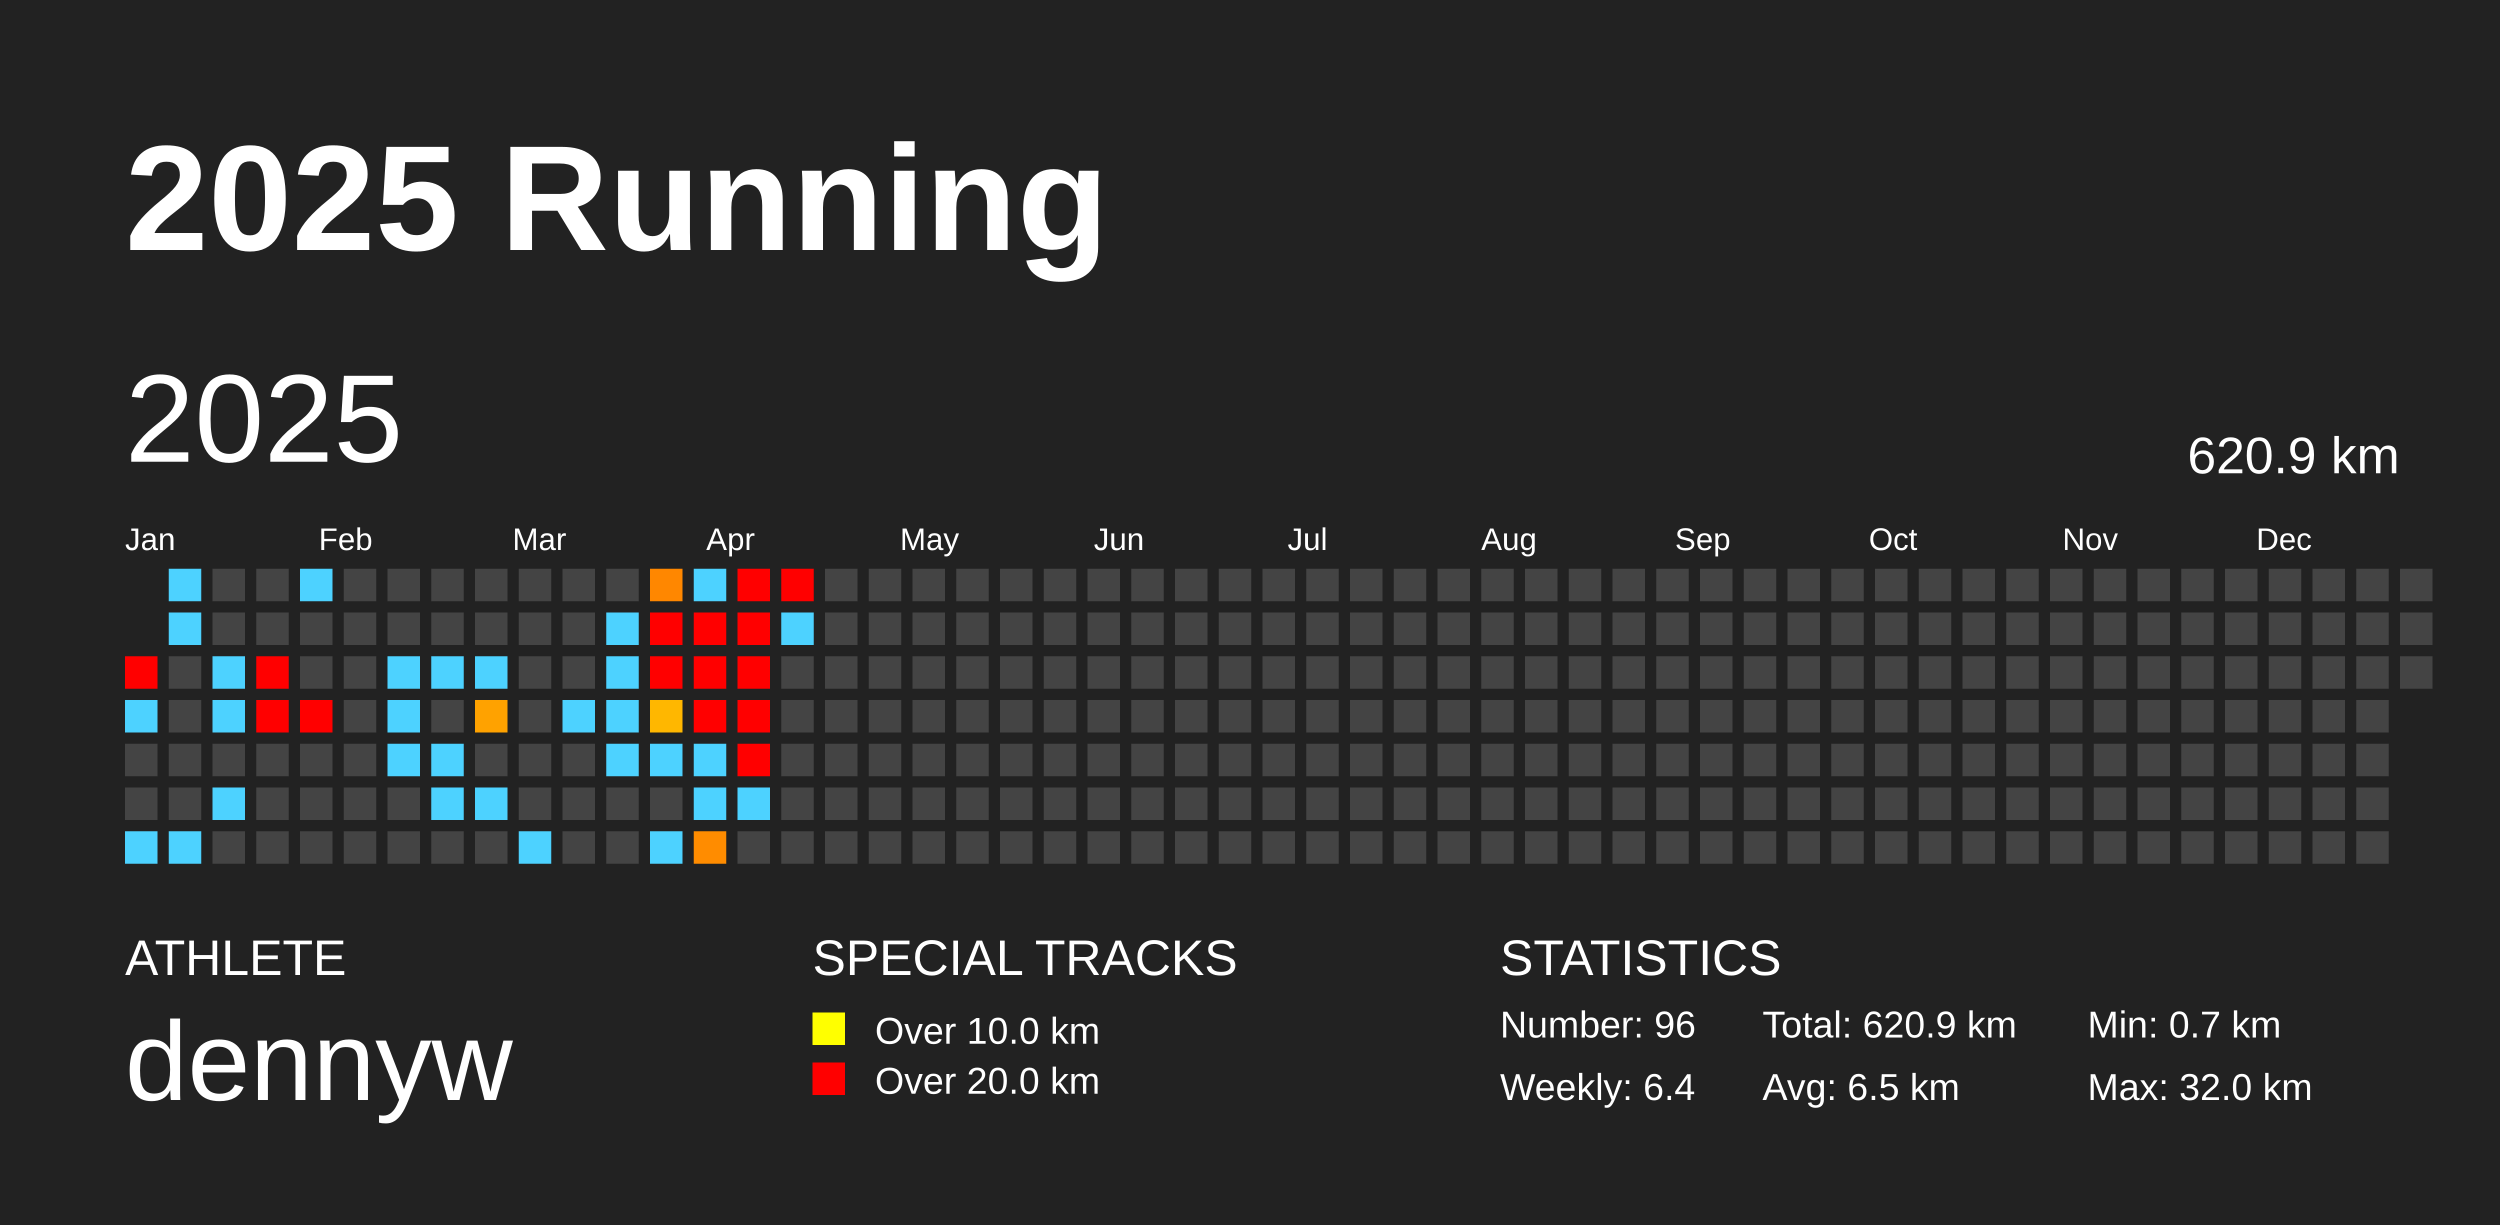
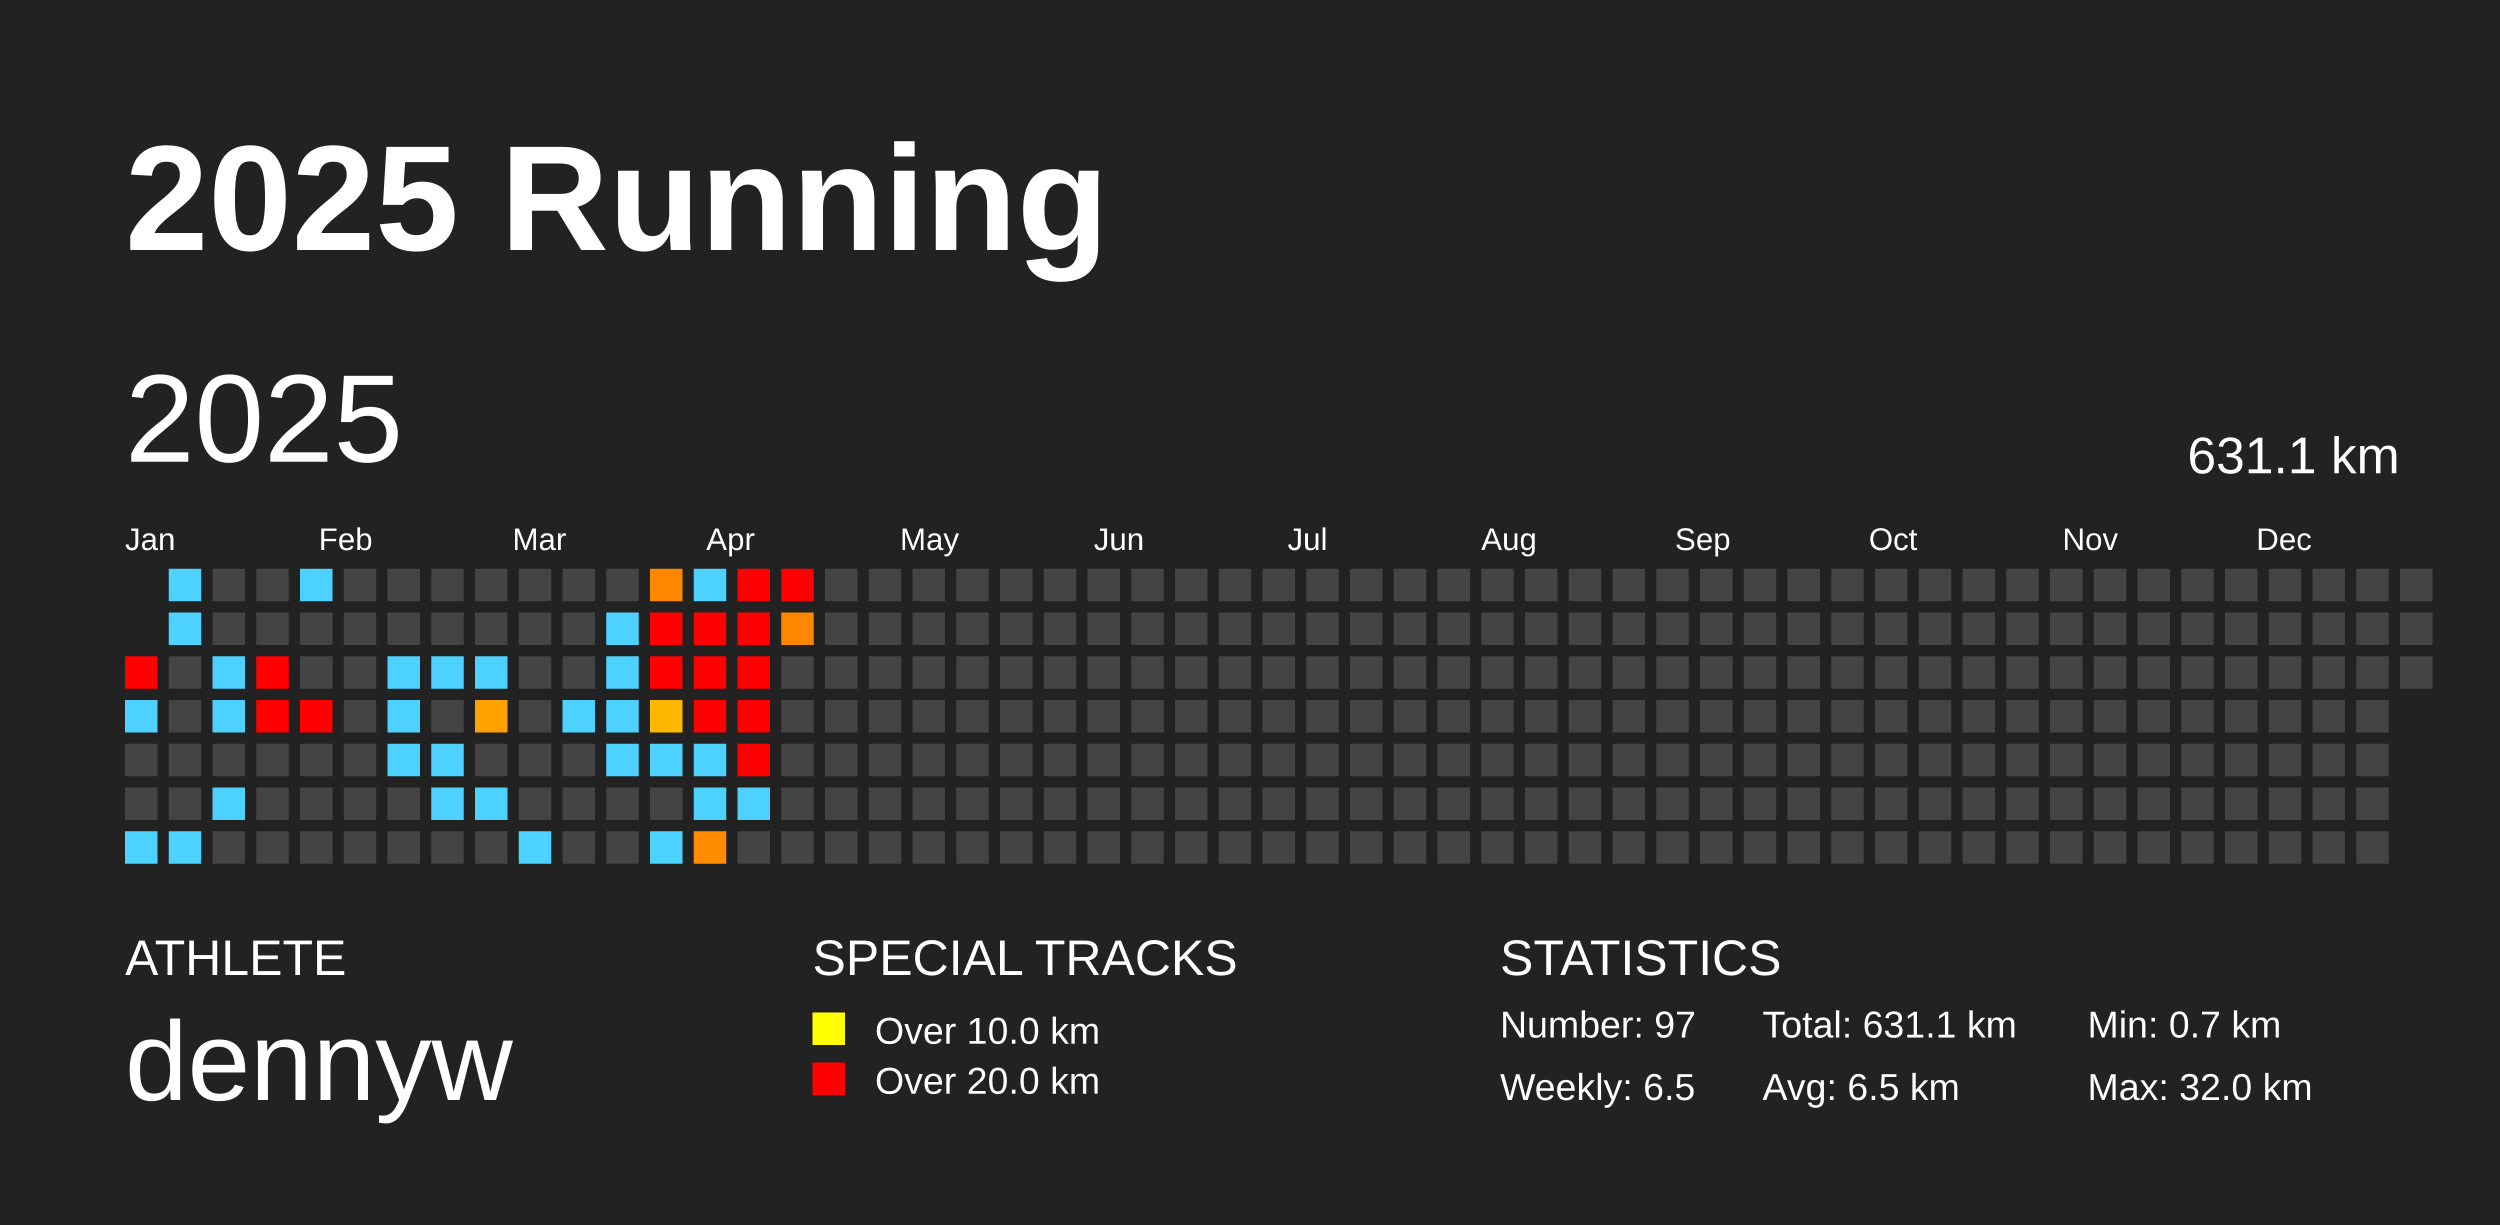
<svg xmlns="http://www.w3.org/2000/svg" baseProfile="full" height="98mm" version="1.1" viewBox="0,0,200,98" width="200mm">
  <defs />
  <rect fill="#222222" height="98" width="200" x="0" y="0" />
  <text fill="#FFFFFF" style="font-size:12px; font-family:Arial; font-weight:bold;" x="10" y="20">2025 Running</text>
  <text fill="#FFFFFF" style="font-size:4px; font-family:Arial" x="10" y="78">ATHLETE</text>
  <text fill="#FFFFFF" style="font-size:9px; font-family:Arial" x="10" y="88">dennyw</text>
  <text fill="#FFFFFF" style="font-size:4px; font-family:Arial" x="65" y="78">SPECIAL TRACKS</text>
  <rect fill="yellow" height="2.6" width="2.6" x="65" y="81" />
  <text fill="#FFFFFF" style="font-size:3px; font-family:Arial" x="70" y="83.5">Over 10.0 km</text>
  <rect fill="red" height="2.6" width="2.6" x="65" y="85" />
  <text fill="#FFFFFF" style="font-size:3px; font-family:Arial" x="70" y="87.5">Over 20.0 km</text>
  <text fill="#FFFFFF" style="font-size:4px; font-family:Arial" x="120" y="78">STATISTICS</text>
-   <text fill="#FFFFFF" style="font-size:3px; font-family:Arial" x="120" y="83">Number: 96</text>
-   <text fill="#FFFFFF" style="font-size:3px; font-family:Arial" x="120" y="88">Weekly: 6.4</text>
-   <text fill="#FFFFFF" style="font-size:3px; font-family:Arial" x="141" y="83">Total: 620.9 km</text>
+   <text fill="#FFFFFF" style="font-size:3px; font-family:Arial" x="120" y="83">Number: 97</text>
+   <text fill="#FFFFFF" style="font-size:3px; font-family:Arial" x="120" y="88">Weekly: 6.5</text>
+   <text fill="#FFFFFF" style="font-size:3px; font-family:Arial" x="141" y="83">Total: 631.1 km</text>
  <text fill="#FFFFFF" style="font-size:3px; font-family:Arial" x="141" y="88">Avg: 6.5 km</text>
  <text fill="#FFFFFF" style="font-size:3px; font-family:Arial" x="167" y="83">Min: 0.7 km</text>
  <text fill="#FFFFFF" style="font-size:3px; font-family:Arial" x="167" y="88">Max: 32.0 km</text>
  <text dominant-baseline="hanging" fill="#FFFFFF" style="font-size:10.0px; font-family:Arial;" x="10" y="30">2025</text>
-   <text dominant-baseline="hanging" fill="#FFFFFF" style="font-size:4.125px; font-family:Arial;" x="175" y="35">620.9 km</text>
+   <text dominant-baseline="hanging" fill="#FFFFFF" style="font-size:4.125px; font-family:Arial;" x="175" y="35">631.1 km</text>
  <text fill="#FFFFFF" style="font-size:2.5px; font-family:Arial" x="10.0" y="44">Jan</text>
  <text fill="#FFFFFF" style="font-size:2.5px; font-family:Arial" x="25.5" y="44">Feb</text>
  <text fill="#FFFFFF" style="font-size:2.5px; font-family:Arial" x="41.0" y="44">Mar</text>
  <text fill="#FFFFFF" style="font-size:2.5px; font-family:Arial" x="56.5" y="44">Apr</text>
  <text fill="#FFFFFF" style="font-size:2.5px; font-family:Arial" x="72.0" y="44">May</text>
  <text fill="#FFFFFF" style="font-size:2.5px; font-family:Arial" x="87.5" y="44">Jun</text>
  <text fill="#FFFFFF" style="font-size:2.5px; font-family:Arial" x="103.0" y="44">Jul</text>
  <text fill="#FFFFFF" style="font-size:2.5px; font-family:Arial" x="118.5" y="44">Aug</text>
  <text fill="#FFFFFF" style="font-size:2.5px; font-family:Arial" x="134.0" y="44">Sep</text>
  <text fill="#FFFFFF" style="font-size:2.5px; font-family:Arial" x="149.5" y="44">Oct</text>
  <text fill="#FFFFFF" style="font-size:2.5px; font-family:Arial" x="165.0" y="44">Nov</text>
  <text fill="#FFFFFF" style="font-size:2.5px; font-family:Arial" x="180.5" y="44">Dec</text>
  <rect fill="red" height="2.6" width="2.6" x="10.0" y="52.5" />
  <rect fill="#4dd2ff" height="2.6" width="2.6" x="10.0" y="56.0" />
  <rect fill="#444444" height="2.6" width="2.6" x="10.0" y="59.5" />
  <rect fill="#444444" height="2.6" width="2.6" x="10.0" y="63.0" />
  <rect fill="#4dd2ff" height="2.6" width="2.6" x="10.0" y="66.5" />
  <rect fill="#4dd2ff" height="2.6" width="2.6" x="13.5" y="45.5" />
  <rect fill="#4dd2ff" height="2.6" width="2.6" x="13.5" y="49.0" />
  <rect fill="#444444" height="2.6" width="2.6" x="13.5" y="52.5" />
  <rect fill="#444444" height="2.6" width="2.6" x="13.5" y="56.0" />
  <rect fill="#444444" height="2.6" width="2.6" x="13.5" y="59.5" />
  <rect fill="#444444" height="2.6" width="2.6" x="13.5" y="63.0" />
  <rect fill="#4dd2ff" height="2.6" width="2.6" x="13.5" y="66.5" />
  <rect fill="#444444" height="2.6" width="2.6" x="17.0" y="45.5" />
  <rect fill="#444444" height="2.6" width="2.6" x="17.0" y="49.0" />
  <rect fill="#4dd2ff" height="2.6" width="2.6" x="17.0" y="52.5" />
  <rect fill="#4dd2ff" height="2.6" width="2.6" x="17.0" y="56.0" />
  <rect fill="#444444" height="2.6" width="2.6" x="17.0" y="59.5" />
  <rect fill="#4dd2ff" height="2.6" width="2.6" x="17.0" y="63.0" />
  <rect fill="#444444" height="2.6" width="2.6" x="17.0" y="66.5" />
  <rect fill="#444444" height="2.6" width="2.6" x="20.5" y="45.5" />
  <rect fill="#444444" height="2.6" width="2.6" x="20.5" y="49.0" />
  <rect fill="red" height="2.6" width="2.6" x="20.5" y="52.5" />
  <rect fill="red" height="2.6" width="2.6" x="20.5" y="56.0" />
  <rect fill="#444444" height="2.6" width="2.6" x="20.5" y="59.5" />
  <rect fill="#444444" height="2.6" width="2.6" x="20.5" y="63.0" />
  <rect fill="#444444" height="2.6" width="2.6" x="20.5" y="66.5" />
  <rect fill="#4dd2ff" height="2.6" width="2.6" x="24.0" y="45.5" />
  <rect fill="#444444" height="2.6" width="2.6" x="24.0" y="49.0" />
  <rect fill="#444444" height="2.6" width="2.6" x="24.0" y="52.5" />
  <rect fill="red" height="2.6" width="2.6" x="24.0" y="56.0" />
  <rect fill="#444444" height="2.6" width="2.6" x="24.0" y="59.5" />
  <rect fill="#444444" height="2.6" width="2.6" x="24.0" y="63.0" />
  <rect fill="#444444" height="2.6" width="2.6" x="24.0" y="66.5" />
  <rect fill="#444444" height="2.6" width="2.6" x="27.5" y="45.5" />
  <rect fill="#444444" height="2.6" width="2.6" x="27.5" y="49.0" />
  <rect fill="#444444" height="2.6" width="2.6" x="27.5" y="52.5" />
  <rect fill="#444444" height="2.6" width="2.6" x="27.5" y="56.0" />
  <rect fill="#444444" height="2.6" width="2.6" x="27.5" y="59.5" />
  <rect fill="#444444" height="2.6" width="2.6" x="27.5" y="63.0" />
  <rect fill="#444444" height="2.6" width="2.6" x="27.5" y="66.5" />
  <rect fill="#444444" height="2.6" width="2.6" x="31.0" y="45.5" />
  <rect fill="#444444" height="2.6" width="2.6" x="31.0" y="49.0" />
  <rect fill="#4dd2ff" height="2.6" width="2.6" x="31.0" y="52.5" />
  <rect fill="#4dd2ff" height="2.6" width="2.6" x="31.0" y="56.0" />
  <rect fill="#4dd2ff" height="2.6" width="2.6" x="31.0" y="59.5" />
  <rect fill="#444444" height="2.6" width="2.6" x="31.0" y="63.0" />
  <rect fill="#444444" height="2.6" width="2.6" x="31.0" y="66.5" />
  <rect fill="#444444" height="2.6" width="2.6" x="34.5" y="45.5" />
  <rect fill="#444444" height="2.6" width="2.6" x="34.5" y="49.0" />
  <rect fill="#4dd2ff" height="2.6" width="2.6" x="34.5" y="52.5" />
  <rect fill="#444444" height="2.6" width="2.6" x="34.5" y="56.0" />
  <rect fill="#4dd2ff" height="2.6" width="2.6" x="34.5" y="59.5" />
  <rect fill="#4dd2ff" height="2.6" width="2.6" x="34.5" y="63.0" />
  <rect fill="#444444" height="2.6" width="2.6" x="34.5" y="66.5" />
  <rect fill="#444444" height="2.6" width="2.6" x="38.0" y="45.5" />
  <rect fill="#444444" height="2.6" width="2.6" x="38.0" y="49.0" />
  <rect fill="#4dd2ff" height="2.6" width="2.6" x="38.0" y="52.5" />
  <rect fill="#ffa200" height="2.6" width="2.6" x="38.0" y="56.0" />
  <rect fill="#444444" height="2.6" width="2.6" x="38.0" y="59.5" />
  <rect fill="#4dd2ff" height="2.6" width="2.6" x="38.0" y="63.0" />
  <rect fill="#444444" height="2.6" width="2.6" x="38.0" y="66.5" />
  <rect fill="#444444" height="2.6" width="2.6" x="41.5" y="45.5" />
  <rect fill="#444444" height="2.6" width="2.6" x="41.5" y="49.0" />
  <rect fill="#444444" height="2.6" width="2.6" x="41.5" y="52.5" />
  <rect fill="#444444" height="2.6" width="2.6" x="41.5" y="56.0" />
  <rect fill="#444444" height="2.6" width="2.6" x="41.5" y="59.5" />
  <rect fill="#444444" height="2.6" width="2.6" x="41.5" y="63.0" />
  <rect fill="#4dd2ff" height="2.6" width="2.6" x="41.5" y="66.5" />
  <rect fill="#444444" height="2.6" width="2.6" x="45.0" y="45.5" />
  <rect fill="#444444" height="2.6" width="2.6" x="45.0" y="49.0" />
  <rect fill="#444444" height="2.6" width="2.6" x="45.0" y="52.5" />
  <rect fill="#4dd2ff" height="2.6" width="2.6" x="45.0" y="56.0" />
  <rect fill="#444444" height="2.6" width="2.6" x="45.0" y="59.5" />
  <rect fill="#444444" height="2.6" width="2.6" x="45.0" y="63.0" />
  <rect fill="#444444" height="2.6" width="2.6" x="45.0" y="66.5" />
  <rect fill="#444444" height="2.6" width="2.6" x="48.5" y="45.5" />
  <rect fill="#4dd2ff" height="2.6" width="2.6" x="48.5" y="49.0" />
  <rect fill="#4dd2ff" height="2.6" width="2.6" x="48.5" y="52.5" />
  <rect fill="#4dd2ff" height="2.6" width="2.6" x="48.5" y="56.0" />
  <rect fill="#4dd2ff" height="2.6" width="2.6" x="48.5" y="59.5" />
  <rect fill="#444444" height="2.6" width="2.6" x="48.5" y="63.0" />
  <rect fill="#444444" height="2.6" width="2.6" x="48.5" y="66.5" />
  <rect fill="#ff8700" height="2.6" width="2.6" x="52.0" y="45.5" />
  <rect fill="red" height="2.6" width="2.6" x="52.0" y="49.0" />
  <rect fill="red" height="2.6" width="2.6" x="52.0" y="52.5" />
  <rect fill="#ffb700" height="2.6" width="2.6" x="52.0" y="56.0" />
  <rect fill="#4dd2ff" height="2.6" width="2.6" x="52.0" y="59.5" />
  <rect fill="#444444" height="2.6" width="2.6" x="52.0" y="63.0" />
  <rect fill="#4dd2ff" height="2.6" width="2.6" x="52.0" y="66.5" />
  <rect fill="#4dd2ff" height="2.6" width="2.6" x="55.5" y="45.5" />
  <rect fill="red" height="2.6" width="2.6" x="55.5" y="49.0" />
  <rect fill="red" height="2.6" width="2.6" x="55.5" y="52.5" />
  <rect fill="red" height="2.6" width="2.6" x="55.5" y="56.0" />
  <rect fill="#4dd2ff" height="2.6" width="2.6" x="55.5" y="59.5" />
  <rect fill="#4dd2ff" height="2.6" width="2.6" x="55.5" y="63.0" />
  <rect fill="#ff8c00" height="2.6" width="2.6" x="55.5" y="66.5" />
  <rect fill="red" height="2.6" width="2.6" x="59.0" y="45.5" />
  <rect fill="red" height="2.6" width="2.6" x="59.0" y="49.0" />
  <rect fill="red" height="2.6" width="2.6" x="59.0" y="52.5" />
  <rect fill="red" height="2.6" width="2.6" x="59.0" y="56.0" />
  <rect fill="red" height="2.6" width="2.6" x="59.0" y="59.5" />
  <rect fill="#4dd2ff" height="2.6" width="2.6" x="59.0" y="63.0" />
  <rect fill="#444444" height="2.6" width="2.6" x="59.0" y="66.5" />
  <rect fill="red" height="2.6" width="2.6" x="62.5" y="45.5" />
-   <rect fill="#4dd2ff" height="2.6" width="2.6" x="62.5" y="49.0" />
+   <rect fill="#ff8700" height="2.6" width="2.6" x="62.5" y="49.0" />
  <rect fill="#444444" height="2.6" width="2.6" x="62.5" y="52.5" />
  <rect fill="#444444" height="2.6" width="2.6" x="62.5" y="56.0" />
  <rect fill="#444444" height="2.6" width="2.6" x="62.5" y="59.5" />
  <rect fill="#444444" height="2.6" width="2.6" x="62.5" y="63.0" />
  <rect fill="#444444" height="2.6" width="2.6" x="62.5" y="66.5" />
  <rect fill="#444444" height="2.6" width="2.6" x="66.0" y="45.5" />
  <rect fill="#444444" height="2.6" width="2.6" x="66.0" y="49.0" />
  <rect fill="#444444" height="2.6" width="2.6" x="66.0" y="52.5" />
  <rect fill="#444444" height="2.6" width="2.6" x="66.0" y="56.0" />
  <rect fill="#444444" height="2.6" width="2.6" x="66.0" y="59.5" />
  <rect fill="#444444" height="2.6" width="2.6" x="66.0" y="63.0" />
  <rect fill="#444444" height="2.6" width="2.6" x="66.0" y="66.5" />
  <rect fill="#444444" height="2.6" width="2.6" x="69.5" y="45.5" />
  <rect fill="#444444" height="2.6" width="2.6" x="69.5" y="49.0" />
  <rect fill="#444444" height="2.6" width="2.6" x="69.5" y="52.5" />
  <rect fill="#444444" height="2.6" width="2.6" x="69.5" y="56.0" />
  <rect fill="#444444" height="2.6" width="2.6" x="69.5" y="59.5" />
  <rect fill="#444444" height="2.6" width="2.6" x="69.5" y="63.0" />
  <rect fill="#444444" height="2.6" width="2.6" x="69.5" y="66.5" />
  <rect fill="#444444" height="2.6" width="2.6" x="73.0" y="45.5" />
  <rect fill="#444444" height="2.6" width="2.6" x="73.0" y="49.0" />
  <rect fill="#444444" height="2.6" width="2.6" x="73.0" y="52.5" />
  <rect fill="#444444" height="2.6" width="2.6" x="73.0" y="56.0" />
  <rect fill="#444444" height="2.6" width="2.6" x="73.0" y="59.5" />
  <rect fill="#444444" height="2.6" width="2.6" x="73.0" y="63.0" />
  <rect fill="#444444" height="2.6" width="2.6" x="73.0" y="66.5" />
  <rect fill="#444444" height="2.6" width="2.6" x="76.5" y="45.5" />
  <rect fill="#444444" height="2.6" width="2.6" x="76.5" y="49.0" />
  <rect fill="#444444" height="2.6" width="2.6" x="76.5" y="52.5" />
  <rect fill="#444444" height="2.6" width="2.6" x="76.5" y="56.0" />
  <rect fill="#444444" height="2.6" width="2.6" x="76.5" y="59.5" />
  <rect fill="#444444" height="2.6" width="2.6" x="76.5" y="63.0" />
  <rect fill="#444444" height="2.6" width="2.6" x="76.5" y="66.5" />
  <rect fill="#444444" height="2.6" width="2.6" x="80.0" y="45.5" />
  <rect fill="#444444" height="2.6" width="2.6" x="80.0" y="49.0" />
  <rect fill="#444444" height="2.6" width="2.6" x="80.0" y="52.5" />
  <rect fill="#444444" height="2.6" width="2.6" x="80.0" y="56.0" />
  <rect fill="#444444" height="2.6" width="2.6" x="80.0" y="59.5" />
  <rect fill="#444444" height="2.6" width="2.6" x="80.0" y="63.0" />
  <rect fill="#444444" height="2.6" width="2.6" x="80.0" y="66.5" />
  <rect fill="#444444" height="2.6" width="2.6" x="83.5" y="45.5" />
  <rect fill="#444444" height="2.6" width="2.6" x="83.5" y="49.0" />
  <rect fill="#444444" height="2.6" width="2.6" x="83.5" y="52.5" />
  <rect fill="#444444" height="2.6" width="2.6" x="83.5" y="56.0" />
  <rect fill="#444444" height="2.6" width="2.6" x="83.5" y="59.5" />
  <rect fill="#444444" height="2.6" width="2.6" x="83.5" y="63.0" />
  <rect fill="#444444" height="2.6" width="2.6" x="83.5" y="66.5" />
  <rect fill="#444444" height="2.6" width="2.6" x="87.0" y="45.5" />
  <rect fill="#444444" height="2.6" width="2.6" x="87.0" y="49.0" />
  <rect fill="#444444" height="2.6" width="2.6" x="87.0" y="52.5" />
  <rect fill="#444444" height="2.6" width="2.6" x="87.0" y="56.0" />
  <rect fill="#444444" height="2.6" width="2.6" x="87.0" y="59.5" />
  <rect fill="#444444" height="2.6" width="2.6" x="87.0" y="63.0" />
  <rect fill="#444444" height="2.6" width="2.6" x="87.0" y="66.5" />
  <rect fill="#444444" height="2.6" width="2.6" x="90.5" y="45.5" />
  <rect fill="#444444" height="2.6" width="2.6" x="90.5" y="49.0" />
  <rect fill="#444444" height="2.6" width="2.6" x="90.5" y="52.5" />
  <rect fill="#444444" height="2.6" width="2.6" x="90.5" y="56.0" />
  <rect fill="#444444" height="2.6" width="2.6" x="90.5" y="59.5" />
  <rect fill="#444444" height="2.6" width="2.6" x="90.5" y="63.0" />
  <rect fill="#444444" height="2.6" width="2.6" x="90.5" y="66.5" />
  <rect fill="#444444" height="2.6" width="2.6" x="94.0" y="45.5" />
  <rect fill="#444444" height="2.6" width="2.6" x="94.0" y="49.0" />
  <rect fill="#444444" height="2.6" width="2.6" x="94.0" y="52.5" />
  <rect fill="#444444" height="2.6" width="2.6" x="94.0" y="56.0" />
  <rect fill="#444444" height="2.6" width="2.6" x="94.0" y="59.5" />
  <rect fill="#444444" height="2.6" width="2.6" x="94.0" y="63.0" />
  <rect fill="#444444" height="2.6" width="2.6" x="94.0" y="66.5" />
  <rect fill="#444444" height="2.6" width="2.6" x="97.5" y="45.5" />
  <rect fill="#444444" height="2.6" width="2.6" x="97.5" y="49.0" />
  <rect fill="#444444" height="2.6" width="2.6" x="97.5" y="52.5" />
  <rect fill="#444444" height="2.6" width="2.6" x="97.5" y="56.0" />
  <rect fill="#444444" height="2.6" width="2.6" x="97.5" y="59.5" />
  <rect fill="#444444" height="2.6" width="2.6" x="97.5" y="63.0" />
  <rect fill="#444444" height="2.6" width="2.6" x="97.5" y="66.5" />
  <rect fill="#444444" height="2.6" width="2.6" x="101.0" y="45.5" />
  <rect fill="#444444" height="2.6" width="2.6" x="101.0" y="49.0" />
  <rect fill="#444444" height="2.6" width="2.6" x="101.0" y="52.5" />
  <rect fill="#444444" height="2.6" width="2.6" x="101.0" y="56.0" />
  <rect fill="#444444" height="2.6" width="2.6" x="101.0" y="59.5" />
  <rect fill="#444444" height="2.6" width="2.6" x="101.0" y="63.0" />
  <rect fill="#444444" height="2.6" width="2.6" x="101.0" y="66.5" />
  <rect fill="#444444" height="2.6" width="2.6" x="104.5" y="45.5" />
  <rect fill="#444444" height="2.6" width="2.6" x="104.5" y="49.0" />
  <rect fill="#444444" height="2.6" width="2.6" x="104.5" y="52.5" />
  <rect fill="#444444" height="2.6" width="2.6" x="104.5" y="56.0" />
  <rect fill="#444444" height="2.6" width="2.6" x="104.5" y="59.5" />
  <rect fill="#444444" height="2.6" width="2.6" x="104.5" y="63.0" />
  <rect fill="#444444" height="2.6" width="2.6" x="104.5" y="66.5" />
  <rect fill="#444444" height="2.6" width="2.6" x="108.0" y="45.5" />
  <rect fill="#444444" height="2.6" width="2.6" x="108.0" y="49.0" />
  <rect fill="#444444" height="2.6" width="2.6" x="108.0" y="52.5" />
  <rect fill="#444444" height="2.6" width="2.6" x="108.0" y="56.0" />
  <rect fill="#444444" height="2.6" width="2.6" x="108.0" y="59.5" />
  <rect fill="#444444" height="2.6" width="2.6" x="108.0" y="63.0" />
  <rect fill="#444444" height="2.6" width="2.6" x="108.0" y="66.5" />
  <rect fill="#444444" height="2.6" width="2.6" x="111.5" y="45.5" />
  <rect fill="#444444" height="2.6" width="2.6" x="111.5" y="49.0" />
  <rect fill="#444444" height="2.6" width="2.6" x="111.5" y="52.5" />
  <rect fill="#444444" height="2.6" width="2.6" x="111.5" y="56.0" />
  <rect fill="#444444" height="2.6" width="2.6" x="111.5" y="59.5" />
  <rect fill="#444444" height="2.6" width="2.6" x="111.5" y="63.0" />
  <rect fill="#444444" height="2.6" width="2.6" x="111.5" y="66.5" />
  <rect fill="#444444" height="2.6" width="2.6" x="115.0" y="45.5" />
  <rect fill="#444444" height="2.6" width="2.6" x="115.0" y="49.0" />
  <rect fill="#444444" height="2.6" width="2.6" x="115.0" y="52.5" />
  <rect fill="#444444" height="2.6" width="2.6" x="115.0" y="56.0" />
  <rect fill="#444444" height="2.6" width="2.6" x="115.0" y="59.5" />
  <rect fill="#444444" height="2.6" width="2.6" x="115.0" y="63.0" />
  <rect fill="#444444" height="2.6" width="2.6" x="115.0" y="66.5" />
  <rect fill="#444444" height="2.6" width="2.6" x="118.5" y="45.5" />
  <rect fill="#444444" height="2.6" width="2.6" x="118.5" y="49.0" />
  <rect fill="#444444" height="2.6" width="2.6" x="118.5" y="52.5" />
  <rect fill="#444444" height="2.6" width="2.6" x="118.5" y="56.0" />
  <rect fill="#444444" height="2.6" width="2.6" x="118.5" y="59.5" />
  <rect fill="#444444" height="2.6" width="2.6" x="118.5" y="63.0" />
  <rect fill="#444444" height="2.6" width="2.6" x="118.5" y="66.5" />
  <rect fill="#444444" height="2.6" width="2.6" x="122.0" y="45.5" />
  <rect fill="#444444" height="2.6" width="2.6" x="122.0" y="49.0" />
  <rect fill="#444444" height="2.6" width="2.6" x="122.0" y="52.5" />
  <rect fill="#444444" height="2.6" width="2.6" x="122.0" y="56.0" />
  <rect fill="#444444" height="2.6" width="2.6" x="122.0" y="59.5" />
  <rect fill="#444444" height="2.6" width="2.6" x="122.0" y="63.0" />
  <rect fill="#444444" height="2.6" width="2.6" x="122.0" y="66.5" />
  <rect fill="#444444" height="2.6" width="2.6" x="125.5" y="45.5" />
  <rect fill="#444444" height="2.6" width="2.6" x="125.5" y="49.0" />
  <rect fill="#444444" height="2.6" width="2.6" x="125.5" y="52.5" />
  <rect fill="#444444" height="2.6" width="2.6" x="125.5" y="56.0" />
  <rect fill="#444444" height="2.6" width="2.6" x="125.5" y="59.5" />
  <rect fill="#444444" height="2.6" width="2.6" x="125.5" y="63.0" />
  <rect fill="#444444" height="2.6" width="2.6" x="125.5" y="66.5" />
  <rect fill="#444444" height="2.6" width="2.6" x="129.0" y="45.5" />
  <rect fill="#444444" height="2.6" width="2.6" x="129.0" y="49.0" />
  <rect fill="#444444" height="2.6" width="2.6" x="129.0" y="52.5" />
  <rect fill="#444444" height="2.6" width="2.6" x="129.0" y="56.0" />
  <rect fill="#444444" height="2.6" width="2.6" x="129.0" y="59.5" />
  <rect fill="#444444" height="2.6" width="2.6" x="129.0" y="63.0" />
  <rect fill="#444444" height="2.6" width="2.6" x="129.0" y="66.5" />
  <rect fill="#444444" height="2.6" width="2.6" x="132.5" y="45.5" />
  <rect fill="#444444" height="2.6" width="2.6" x="132.5" y="49.0" />
  <rect fill="#444444" height="2.6" width="2.6" x="132.5" y="52.5" />
  <rect fill="#444444" height="2.6" width="2.6" x="132.5" y="56.0" />
  <rect fill="#444444" height="2.6" width="2.6" x="132.5" y="59.5" />
  <rect fill="#444444" height="2.6" width="2.6" x="132.5" y="63.0" />
  <rect fill="#444444" height="2.6" width="2.6" x="132.5" y="66.5" />
  <rect fill="#444444" height="2.6" width="2.6" x="136.0" y="45.5" />
  <rect fill="#444444" height="2.6" width="2.6" x="136.0" y="49.0" />
  <rect fill="#444444" height="2.6" width="2.6" x="136.0" y="52.5" />
  <rect fill="#444444" height="2.6" width="2.6" x="136.0" y="56.0" />
  <rect fill="#444444" height="2.6" width="2.6" x="136.0" y="59.5" />
  <rect fill="#444444" height="2.6" width="2.6" x="136.0" y="63.0" />
  <rect fill="#444444" height="2.6" width="2.6" x="136.0" y="66.5" />
  <rect fill="#444444" height="2.6" width="2.6" x="139.5" y="45.5" />
  <rect fill="#444444" height="2.6" width="2.6" x="139.5" y="49.0" />
  <rect fill="#444444" height="2.6" width="2.6" x="139.5" y="52.5" />
  <rect fill="#444444" height="2.6" width="2.6" x="139.5" y="56.0" />
  <rect fill="#444444" height="2.6" width="2.6" x="139.5" y="59.5" />
  <rect fill="#444444" height="2.6" width="2.6" x="139.5" y="63.0" />
  <rect fill="#444444" height="2.6" width="2.6" x="139.5" y="66.5" />
  <rect fill="#444444" height="2.6" width="2.6" x="143.0" y="45.5" />
  <rect fill="#444444" height="2.6" width="2.6" x="143.0" y="49.0" />
  <rect fill="#444444" height="2.6" width="2.6" x="143.0" y="52.5" />
  <rect fill="#444444" height="2.6" width="2.6" x="143.0" y="56.0" />
  <rect fill="#444444" height="2.6" width="2.6" x="143.0" y="59.5" />
  <rect fill="#444444" height="2.6" width="2.6" x="143.0" y="63.0" />
  <rect fill="#444444" height="2.6" width="2.6" x="143.0" y="66.5" />
  <rect fill="#444444" height="2.6" width="2.6" x="146.5" y="45.5" />
  <rect fill="#444444" height="2.6" width="2.6" x="146.5" y="49.0" />
  <rect fill="#444444" height="2.6" width="2.6" x="146.5" y="52.5" />
  <rect fill="#444444" height="2.6" width="2.6" x="146.5" y="56.0" />
  <rect fill="#444444" height="2.6" width="2.6" x="146.5" y="59.5" />
  <rect fill="#444444" height="2.6" width="2.6" x="146.5" y="63.0" />
  <rect fill="#444444" height="2.6" width="2.6" x="146.5" y="66.5" />
  <rect fill="#444444" height="2.6" width="2.6" x="150.0" y="45.5" />
  <rect fill="#444444" height="2.6" width="2.6" x="150.0" y="49.0" />
  <rect fill="#444444" height="2.6" width="2.6" x="150.0" y="52.5" />
  <rect fill="#444444" height="2.6" width="2.6" x="150.0" y="56.0" />
  <rect fill="#444444" height="2.6" width="2.6" x="150.0" y="59.5" />
  <rect fill="#444444" height="2.6" width="2.6" x="150.0" y="63.0" />
  <rect fill="#444444" height="2.6" width="2.6" x="150.0" y="66.5" />
  <rect fill="#444444" height="2.6" width="2.6" x="153.5" y="45.5" />
  <rect fill="#444444" height="2.6" width="2.6" x="153.5" y="49.0" />
  <rect fill="#444444" height="2.6" width="2.6" x="153.5" y="52.5" />
  <rect fill="#444444" height="2.6" width="2.6" x="153.5" y="56.0" />
  <rect fill="#444444" height="2.6" width="2.6" x="153.5" y="59.5" />
  <rect fill="#444444" height="2.6" width="2.6" x="153.5" y="63.0" />
  <rect fill="#444444" height="2.6" width="2.6" x="153.5" y="66.5" />
  <rect fill="#444444" height="2.6" width="2.6" x="157.0" y="45.5" />
  <rect fill="#444444" height="2.6" width="2.6" x="157.0" y="49.0" />
  <rect fill="#444444" height="2.6" width="2.6" x="157.0" y="52.5" />
  <rect fill="#444444" height="2.6" width="2.6" x="157.0" y="56.0" />
  <rect fill="#444444" height="2.6" width="2.6" x="157.0" y="59.5" />
  <rect fill="#444444" height="2.6" width="2.6" x="157.0" y="63.0" />
  <rect fill="#444444" height="2.6" width="2.6" x="157.0" y="66.5" />
  <rect fill="#444444" height="2.6" width="2.6" x="160.5" y="45.5" />
  <rect fill="#444444" height="2.6" width="2.6" x="160.5" y="49.0" />
  <rect fill="#444444" height="2.6" width="2.6" x="160.5" y="52.5" />
  <rect fill="#444444" height="2.6" width="2.6" x="160.5" y="56.0" />
  <rect fill="#444444" height="2.6" width="2.6" x="160.5" y="59.5" />
  <rect fill="#444444" height="2.6" width="2.6" x="160.5" y="63.0" />
  <rect fill="#444444" height="2.6" width="2.6" x="160.5" y="66.5" />
  <rect fill="#444444" height="2.6" width="2.6" x="164.0" y="45.5" />
  <rect fill="#444444" height="2.6" width="2.6" x="164.0" y="49.0" />
  <rect fill="#444444" height="2.6" width="2.6" x="164.0" y="52.5" />
  <rect fill="#444444" height="2.6" width="2.6" x="164.0" y="56.0" />
  <rect fill="#444444" height="2.6" width="2.6" x="164.0" y="59.5" />
  <rect fill="#444444" height="2.6" width="2.6" x="164.0" y="63.0" />
  <rect fill="#444444" height="2.6" width="2.6" x="164.0" y="66.5" />
  <rect fill="#444444" height="2.6" width="2.6" x="167.5" y="45.5" />
  <rect fill="#444444" height="2.6" width="2.6" x="167.5" y="49.0" />
  <rect fill="#444444" height="2.6" width="2.6" x="167.5" y="52.5" />
  <rect fill="#444444" height="2.6" width="2.6" x="167.5" y="56.0" />
  <rect fill="#444444" height="2.6" width="2.6" x="167.5" y="59.5" />
  <rect fill="#444444" height="2.6" width="2.6" x="167.5" y="63.0" />
  <rect fill="#444444" height="2.6" width="2.6" x="167.5" y="66.5" />
  <rect fill="#444444" height="2.6" width="2.6" x="171.0" y="45.5" />
  <rect fill="#444444" height="2.6" width="2.6" x="171.0" y="49.0" />
  <rect fill="#444444" height="2.6" width="2.6" x="171.0" y="52.5" />
  <rect fill="#444444" height="2.6" width="2.6" x="171.0" y="56.0" />
  <rect fill="#444444" height="2.6" width="2.6" x="171.0" y="59.5" />
  <rect fill="#444444" height="2.6" width="2.6" x="171.0" y="63.0" />
  <rect fill="#444444" height="2.6" width="2.6" x="171.0" y="66.5" />
  <rect fill="#444444" height="2.6" width="2.6" x="174.5" y="45.5" />
  <rect fill="#444444" height="2.6" width="2.6" x="174.5" y="49.0" />
  <rect fill="#444444" height="2.6" width="2.6" x="174.5" y="52.5" />
  <rect fill="#444444" height="2.6" width="2.6" x="174.5" y="56.0" />
  <rect fill="#444444" height="2.6" width="2.6" x="174.5" y="59.5" />
  <rect fill="#444444" height="2.6" width="2.6" x="174.5" y="63.0" />
  <rect fill="#444444" height="2.6" width="2.6" x="174.5" y="66.5" />
  <rect fill="#444444" height="2.6" width="2.6" x="178.0" y="45.5" />
  <rect fill="#444444" height="2.6" width="2.6" x="178.0" y="49.0" />
  <rect fill="#444444" height="2.6" width="2.6" x="178.0" y="52.5" />
  <rect fill="#444444" height="2.6" width="2.6" x="178.0" y="56.0" />
  <rect fill="#444444" height="2.6" width="2.6" x="178.0" y="59.5" />
  <rect fill="#444444" height="2.6" width="2.6" x="178.0" y="63.0" />
  <rect fill="#444444" height="2.6" width="2.6" x="178.0" y="66.5" />
  <rect fill="#444444" height="2.6" width="2.6" x="181.5" y="45.5" />
  <rect fill="#444444" height="2.6" width="2.6" x="181.5" y="49.0" />
  <rect fill="#444444" height="2.6" width="2.6" x="181.5" y="52.5" />
  <rect fill="#444444" height="2.6" width="2.6" x="181.5" y="56.0" />
  <rect fill="#444444" height="2.6" width="2.6" x="181.5" y="59.5" />
  <rect fill="#444444" height="2.6" width="2.6" x="181.5" y="63.0" />
  <rect fill="#444444" height="2.6" width="2.6" x="181.5" y="66.5" />
  <rect fill="#444444" height="2.6" width="2.6" x="185.0" y="45.5" />
  <rect fill="#444444" height="2.6" width="2.6" x="185.0" y="49.0" />
  <rect fill="#444444" height="2.6" width="2.6" x="185.0" y="52.5" />
  <rect fill="#444444" height="2.6" width="2.6" x="185.0" y="56.0" />
  <rect fill="#444444" height="2.6" width="2.6" x="185.0" y="59.5" />
  <rect fill="#444444" height="2.6" width="2.6" x="185.0" y="63.0" />
  <rect fill="#444444" height="2.6" width="2.6" x="185.0" y="66.5" />
  <rect fill="#444444" height="2.6" width="2.6" x="188.5" y="45.5" />
  <rect fill="#444444" height="2.6" width="2.6" x="188.5" y="49.0" />
  <rect fill="#444444" height="2.6" width="2.6" x="188.5" y="52.5" />
  <rect fill="#444444" height="2.6" width="2.6" x="188.5" y="56.0" />
  <rect fill="#444444" height="2.6" width="2.6" x="188.5" y="59.5" />
  <rect fill="#444444" height="2.6" width="2.6" x="188.5" y="63.0" />
  <rect fill="#444444" height="2.6" width="2.6" x="188.5" y="66.5" />
  <rect fill="#444444" height="2.6" width="2.6" x="192.0" y="45.5" />
  <rect fill="#444444" height="2.6" width="2.6" x="192.0" y="49.0" />
  <rect fill="#444444" height="2.6" width="2.6" x="192.0" y="52.5" />
</svg>
